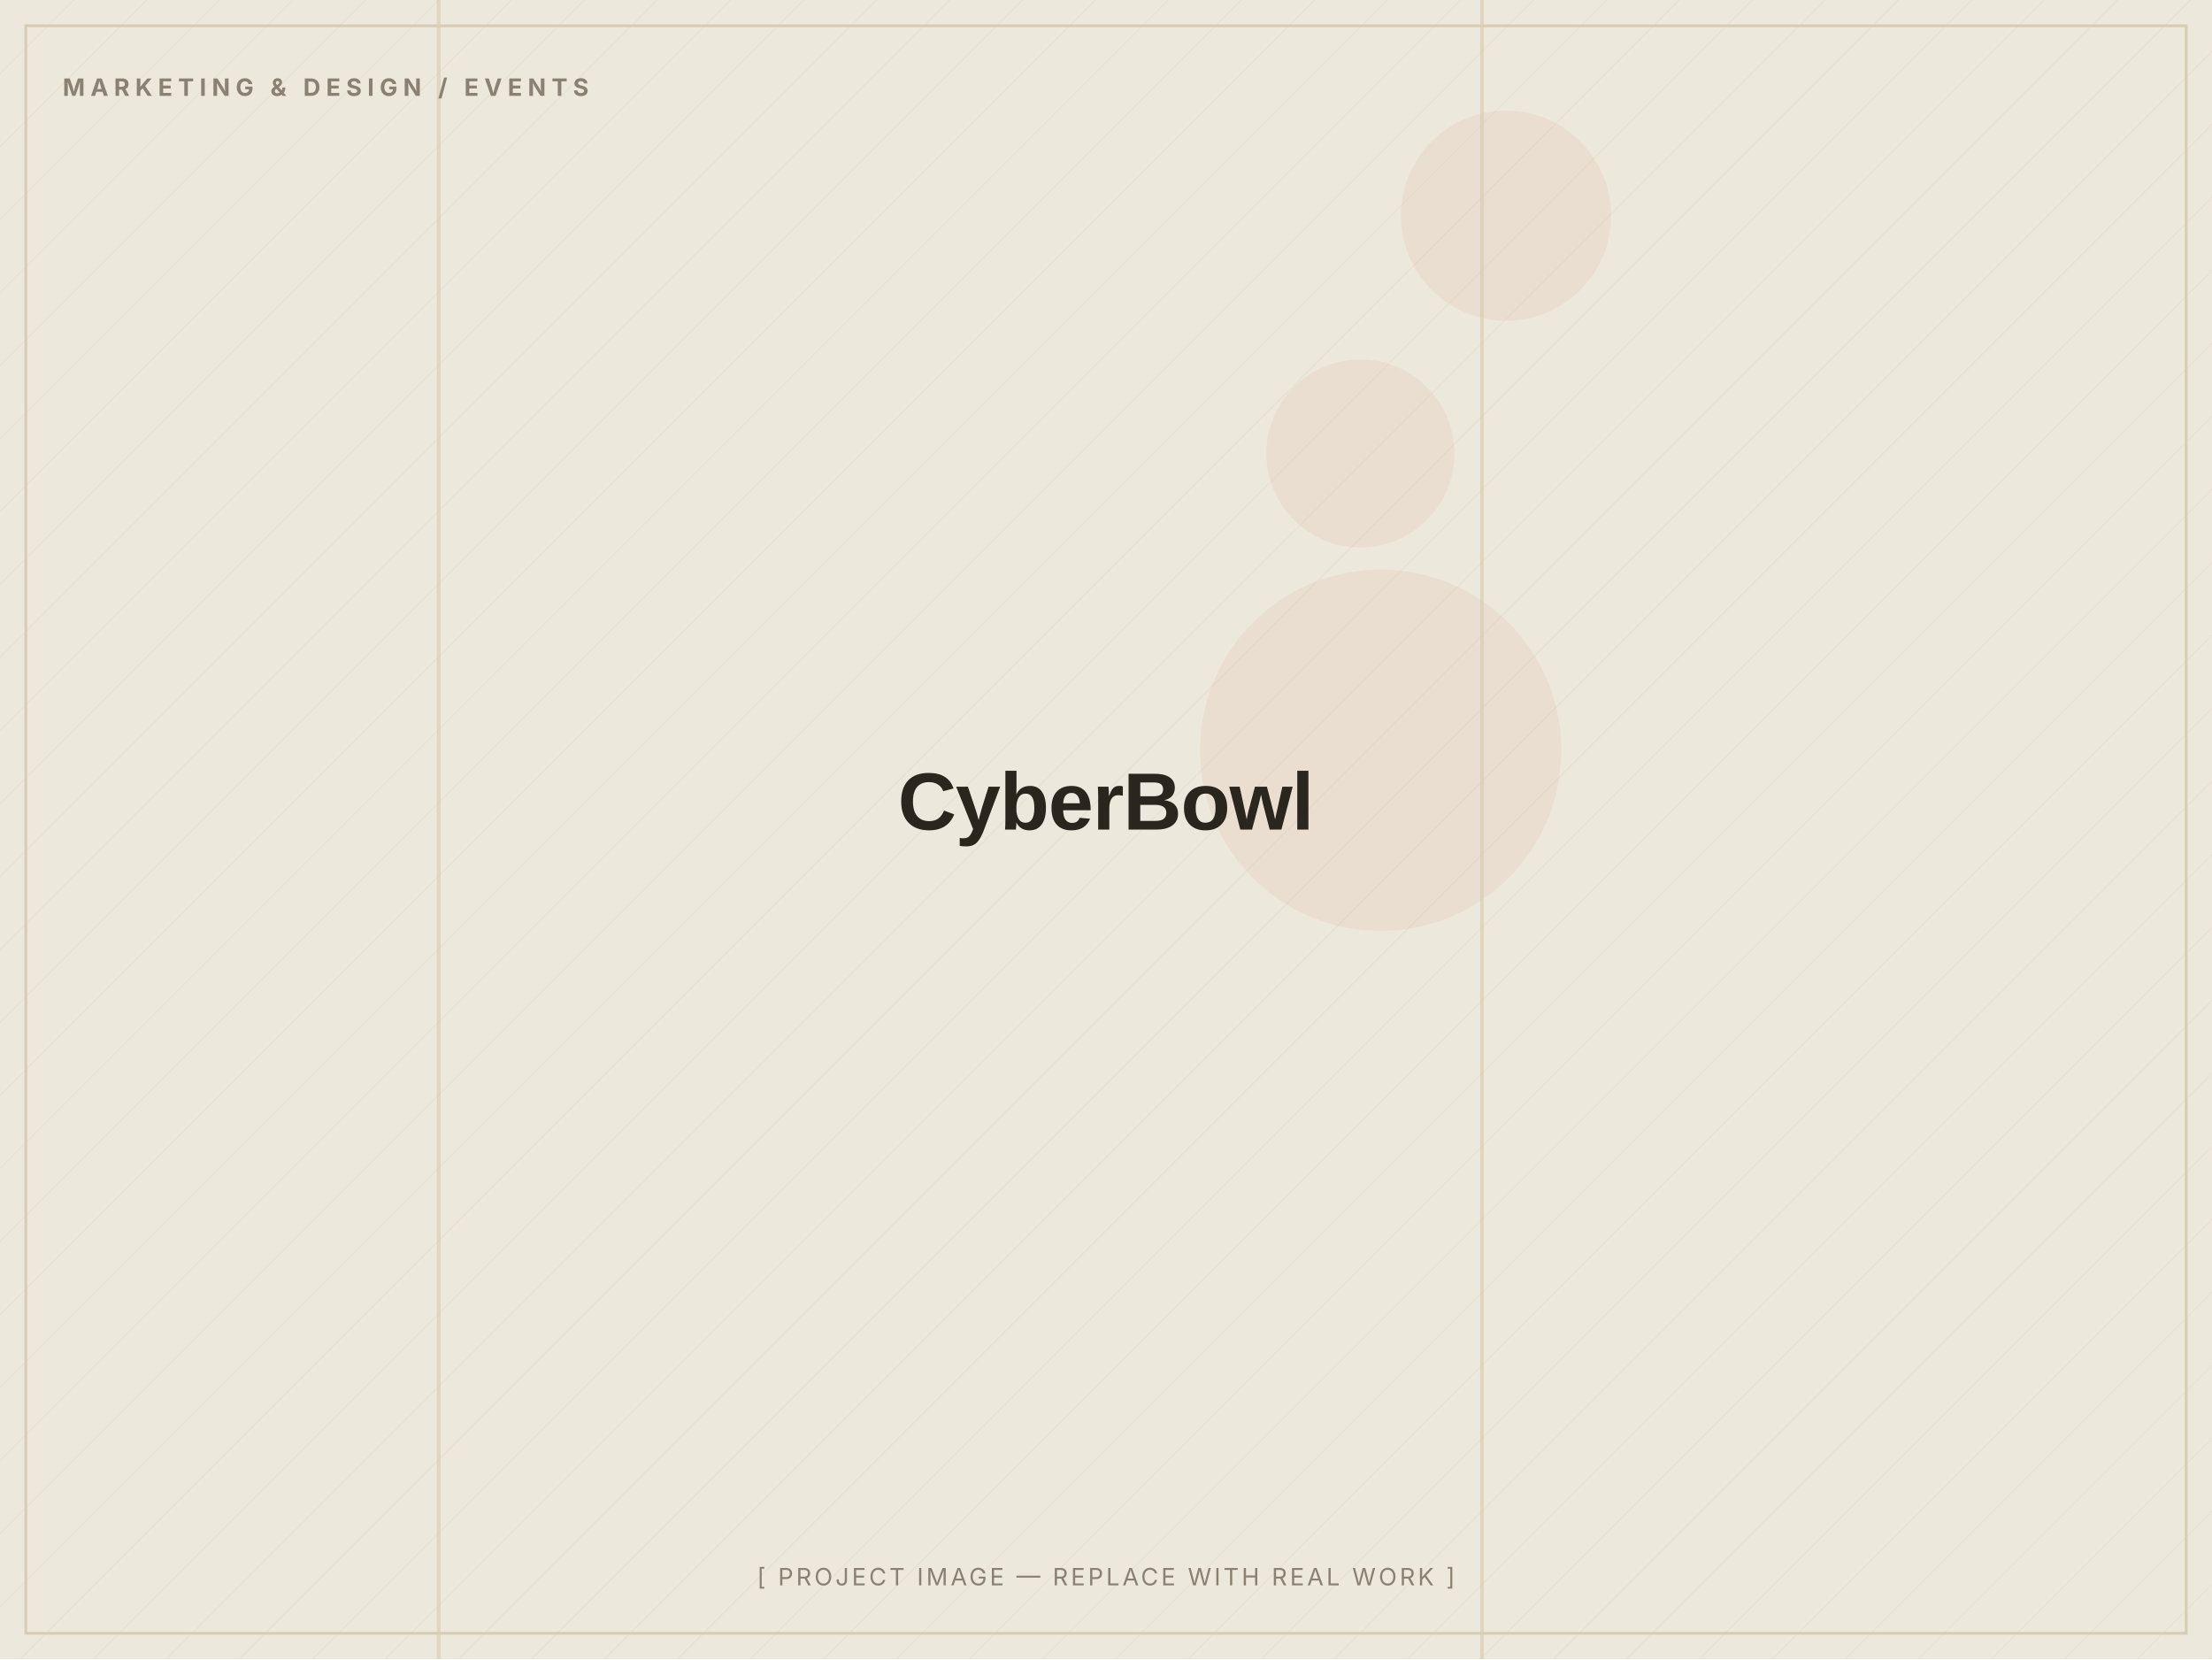
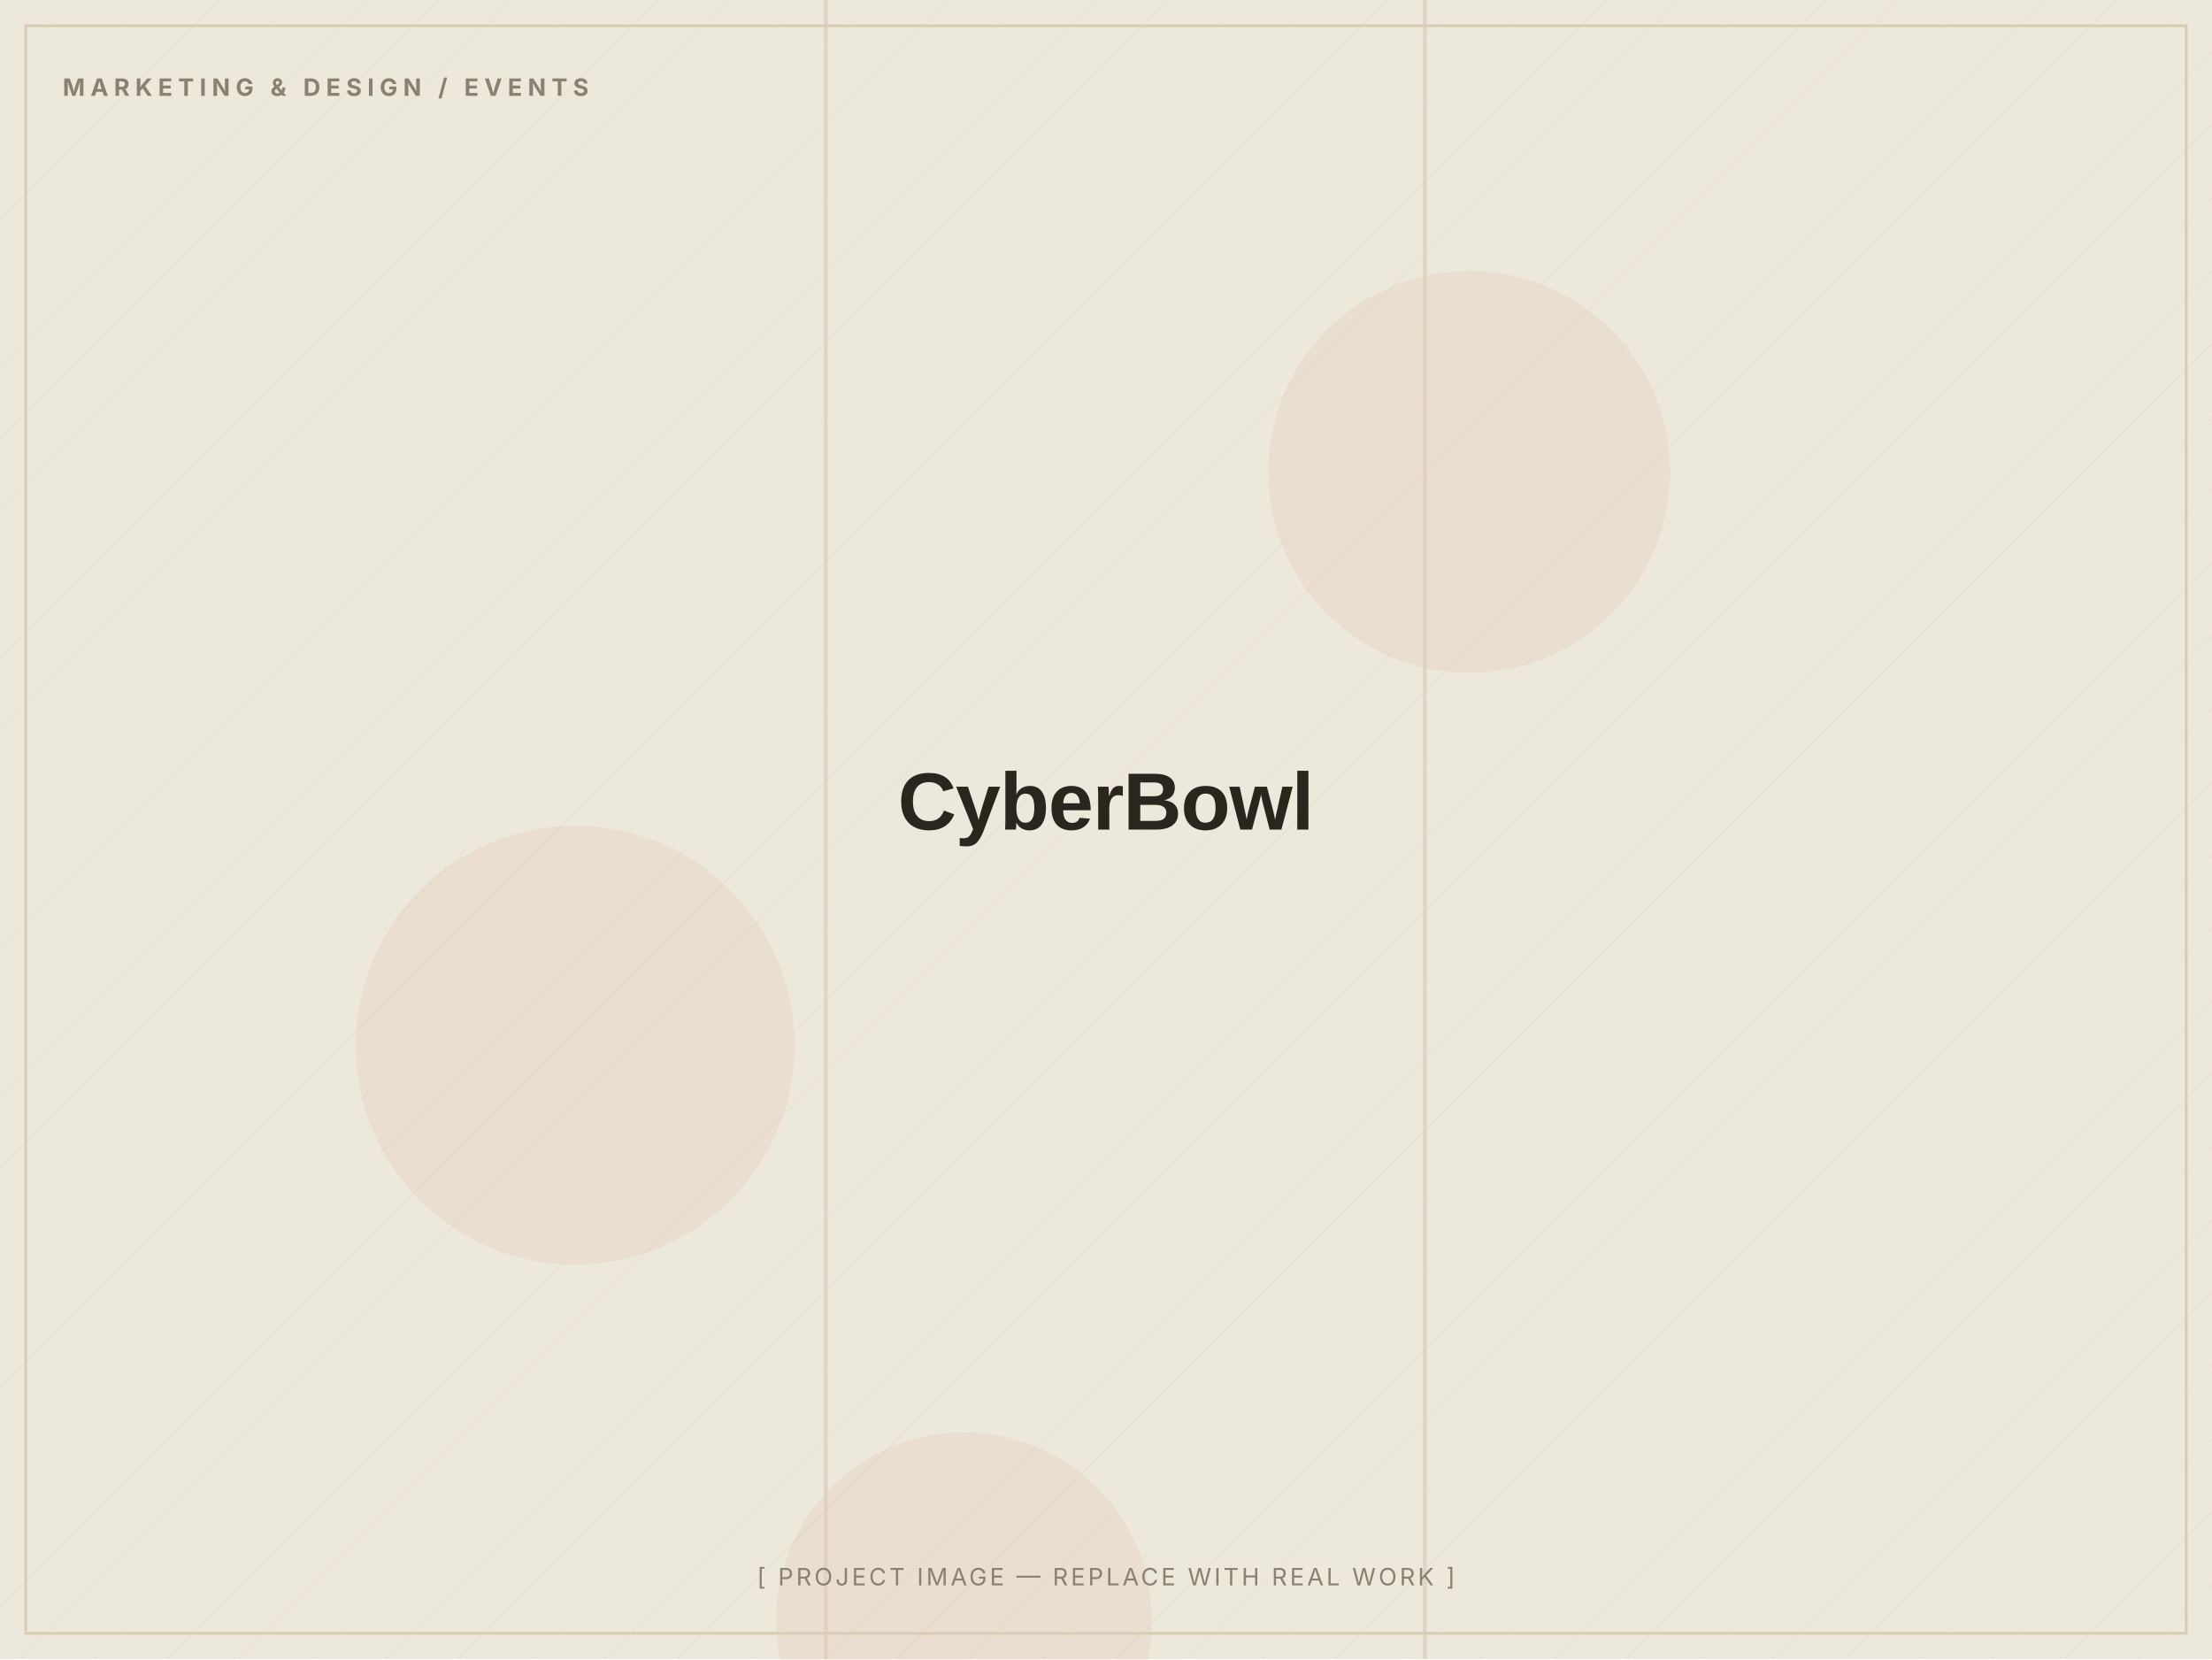
<svg xmlns="http://www.w3.org/2000/svg" width="1200" height="900" viewBox="0 0 1200 900" role="img" aria-label="CyberBowl — placeholder image">
  <defs>
    <pattern id="d" width="28" height="28" patternUnits="userSpaceOnUse" patternTransform="rotate(45)">
      <line x1="0" y1="0" x2="0" y2="28" stroke="#D8CDB4" stroke-width="1" opacity="0.5" />
    </pattern>
  </defs>
  <rect width="1200" height="900" fill="#EDE8DC" />
  <rect width="1200" height="900" fill="url(#d)" opacity="0.55" />
-   <circle cx="749" cy="407" r="98" fill="#C2410C" opacity="0.06" />
-   <circle cx="738" cy="246" r="51" fill="#C2410C" opacity="0.06" />
-   <circle cx="817" cy="117" r="57" fill="#C2410C" opacity="0.06" />
-   <rect x="237" y="0" width="2" height="900" fill="#D8CDB4" opacity="0.7" />
-   <rect x="803" y="0" width="2" height="900" fill="#D8CDB4" opacity="0.7" />
+   <circle cx="312" cy="567" r="119" fill="#C2410C" opacity="0.06" />
+   <circle cx="523" cy="879" r="102" fill="#C2410C" opacity="0.06" />
+   <circle cx="797" cy="256" r="109" fill="#C2410C" opacity="0.06" />
+   <rect x="772" y="0" width="2" height="900" fill="#D8CDB4" opacity="0.7" />
+   <rect x="447" y="0" width="2" height="900" fill="#D8CDB4" opacity="0.7" />
  <rect x="14" y="14" width="1172" height="872" fill="none" stroke="#D8CDB4" stroke-width="1.5" />
  <text x="34" y="52" font-family="Inter, Arial, sans-serif" font-weight="700" font-size="13" letter-spacing="3" fill="#8A8172">MARKETING &amp; DESIGN / EVENTS</text>
  <text x="600.0" y="450.0" text-anchor="middle" font-family="Archivo, Arial, sans-serif" font-weight="800" font-size="44" letter-spacing="-0.5" fill="#2A251D">CyberBowl</text>
  <text x="600.0" y="860" text-anchor="middle" font-family="Inter, Arial, sans-serif" font-size="13" letter-spacing="1.5" fill="#8A8172">[ PROJECT IMAGE — REPLACE WITH REAL WORK ]</text>
</svg>
